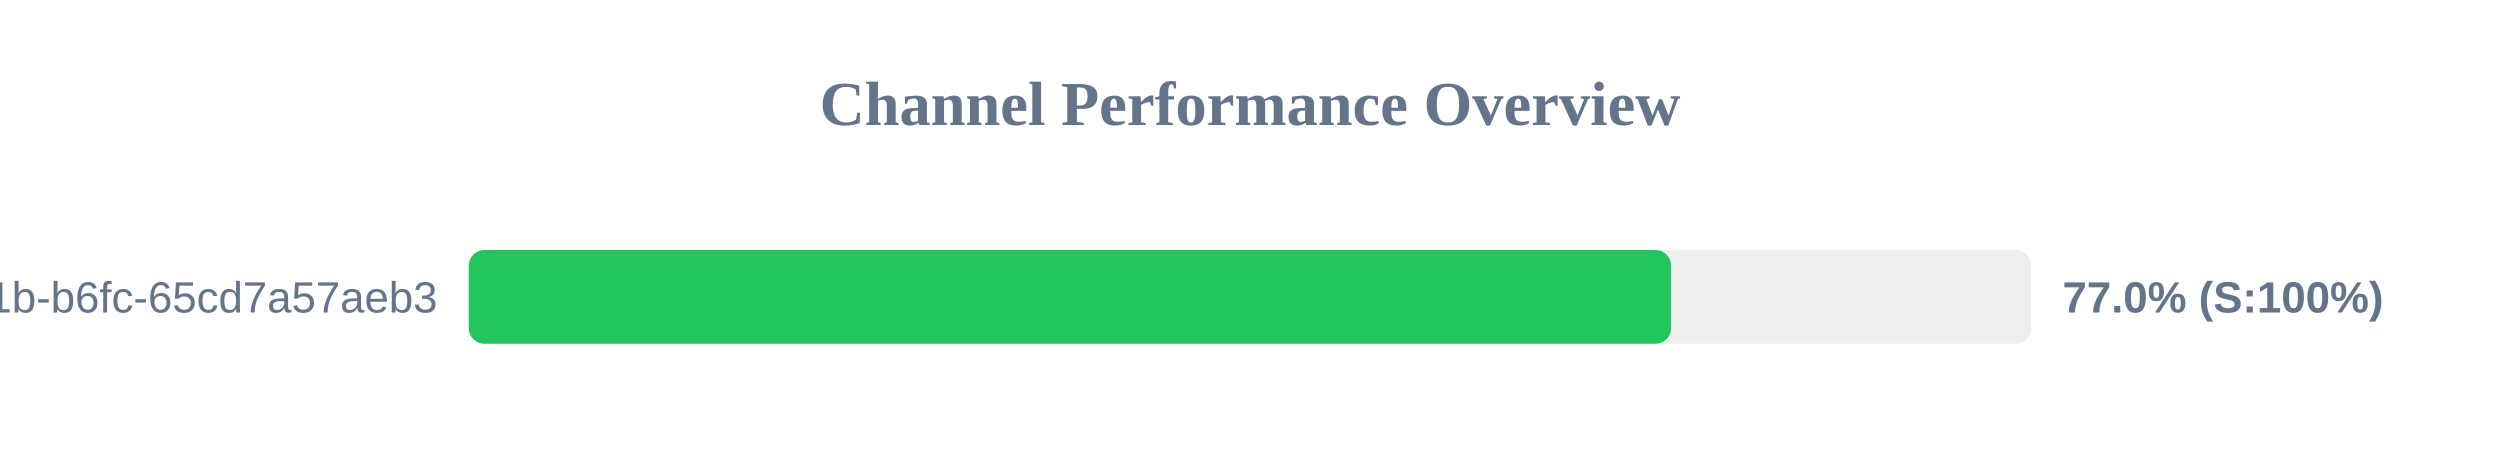
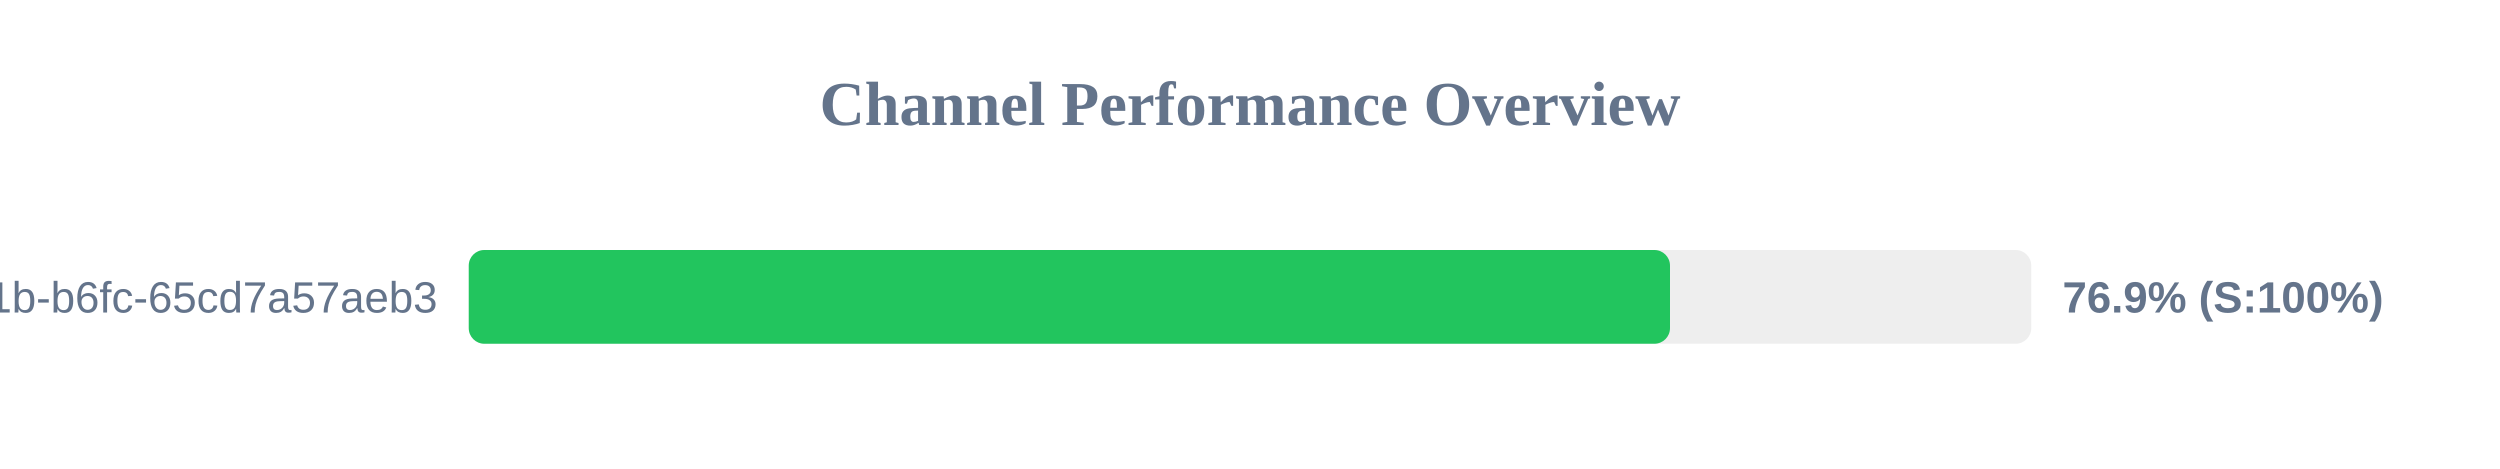
<svg xmlns="http://www.w3.org/2000/svg" width="800" height="150" version="1.1">
  <style>
        .row { font: 14px Arial; fill: #64748b; }
        .score { font: bold 14px Arial; fill: #64748b; }
    </style>
  <text x="400" y="40" text-anchor="middle" font-size="20px" font-weight="bold" fill="#64748b">Channel Performance Overview</text>
  <rect x="150" y="80" width="500" height="30" fill="#eee" rx="5" />
-   <rect x="150" y="80" width="384.75" height="30" fill="#22c55e" rx="5" />
+   <rect x="150" y="80" width="384.4" height="30" fill="#22c55e" rx="5" />
  <text x="140" y="100" text-anchor="end" class="row">?uuid=9c859345-959f-491b-b6fc-65cd7a57aeb3</text>
-   <text x="660" y="100" text-anchor="start" class="score">77.0% (S:100%)</text>
+   <text x="660" y="100" text-anchor="start" class="score">76.9% (S:100%)</text>
</svg>
